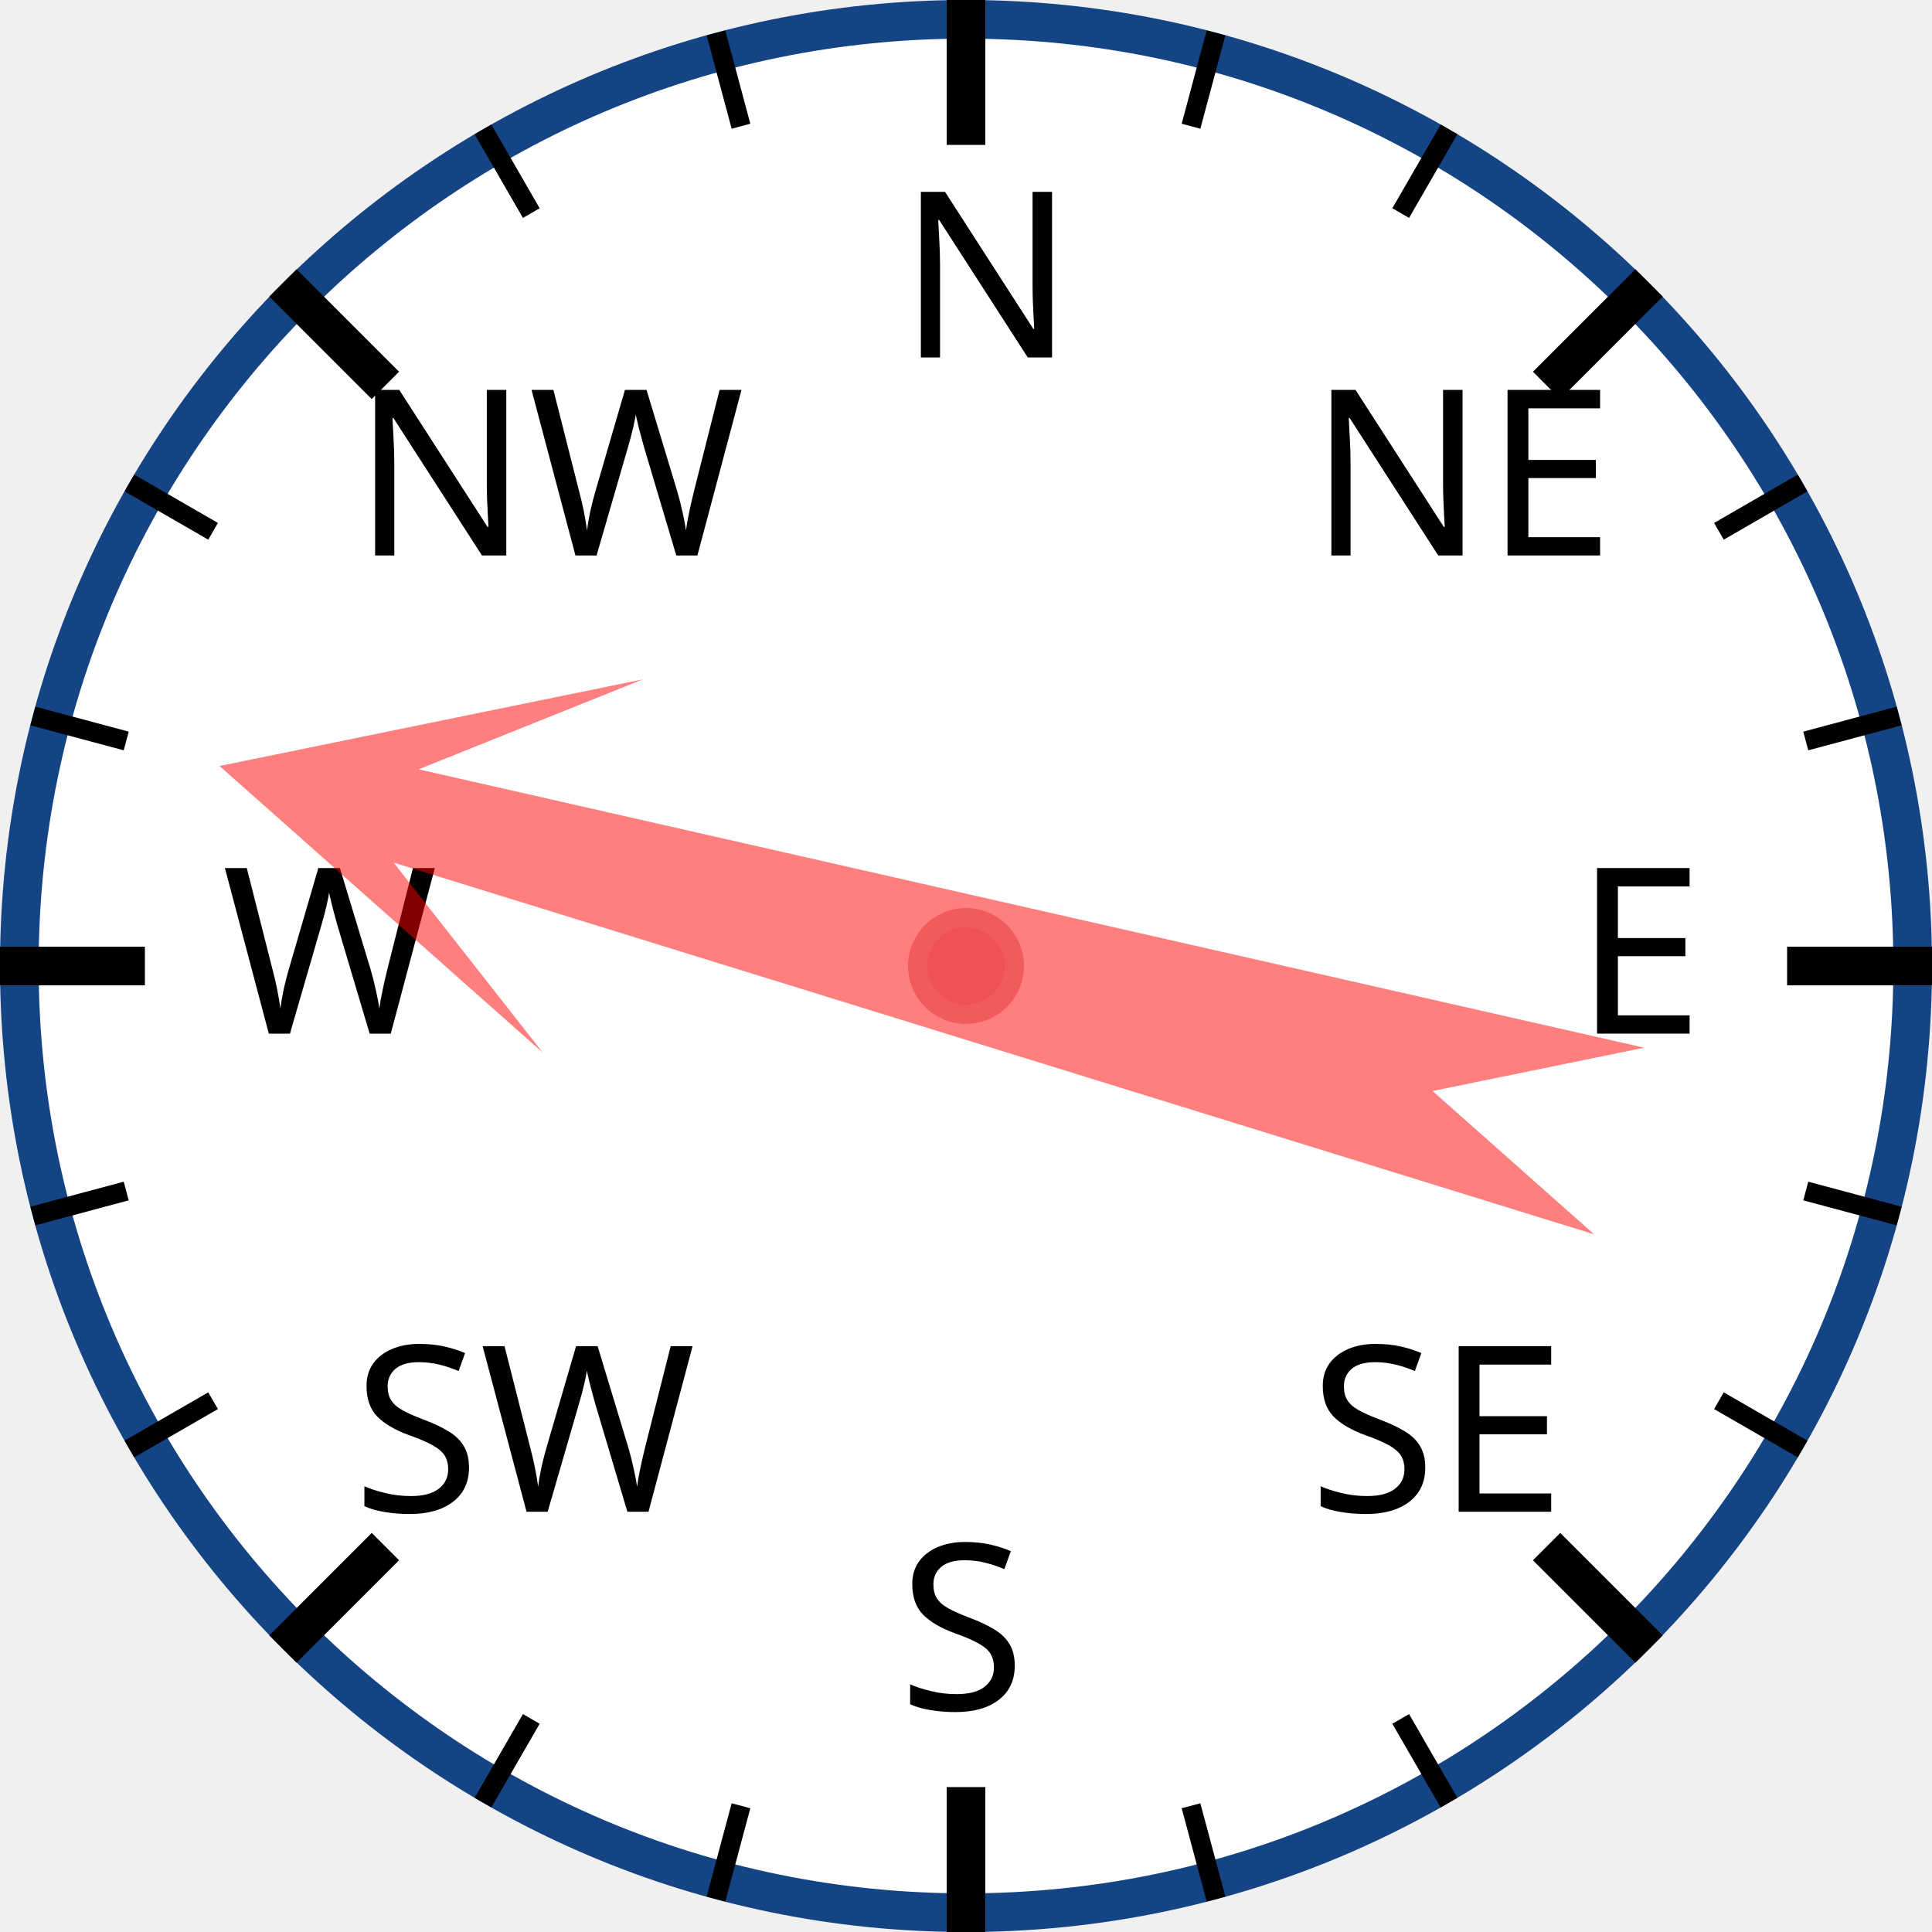
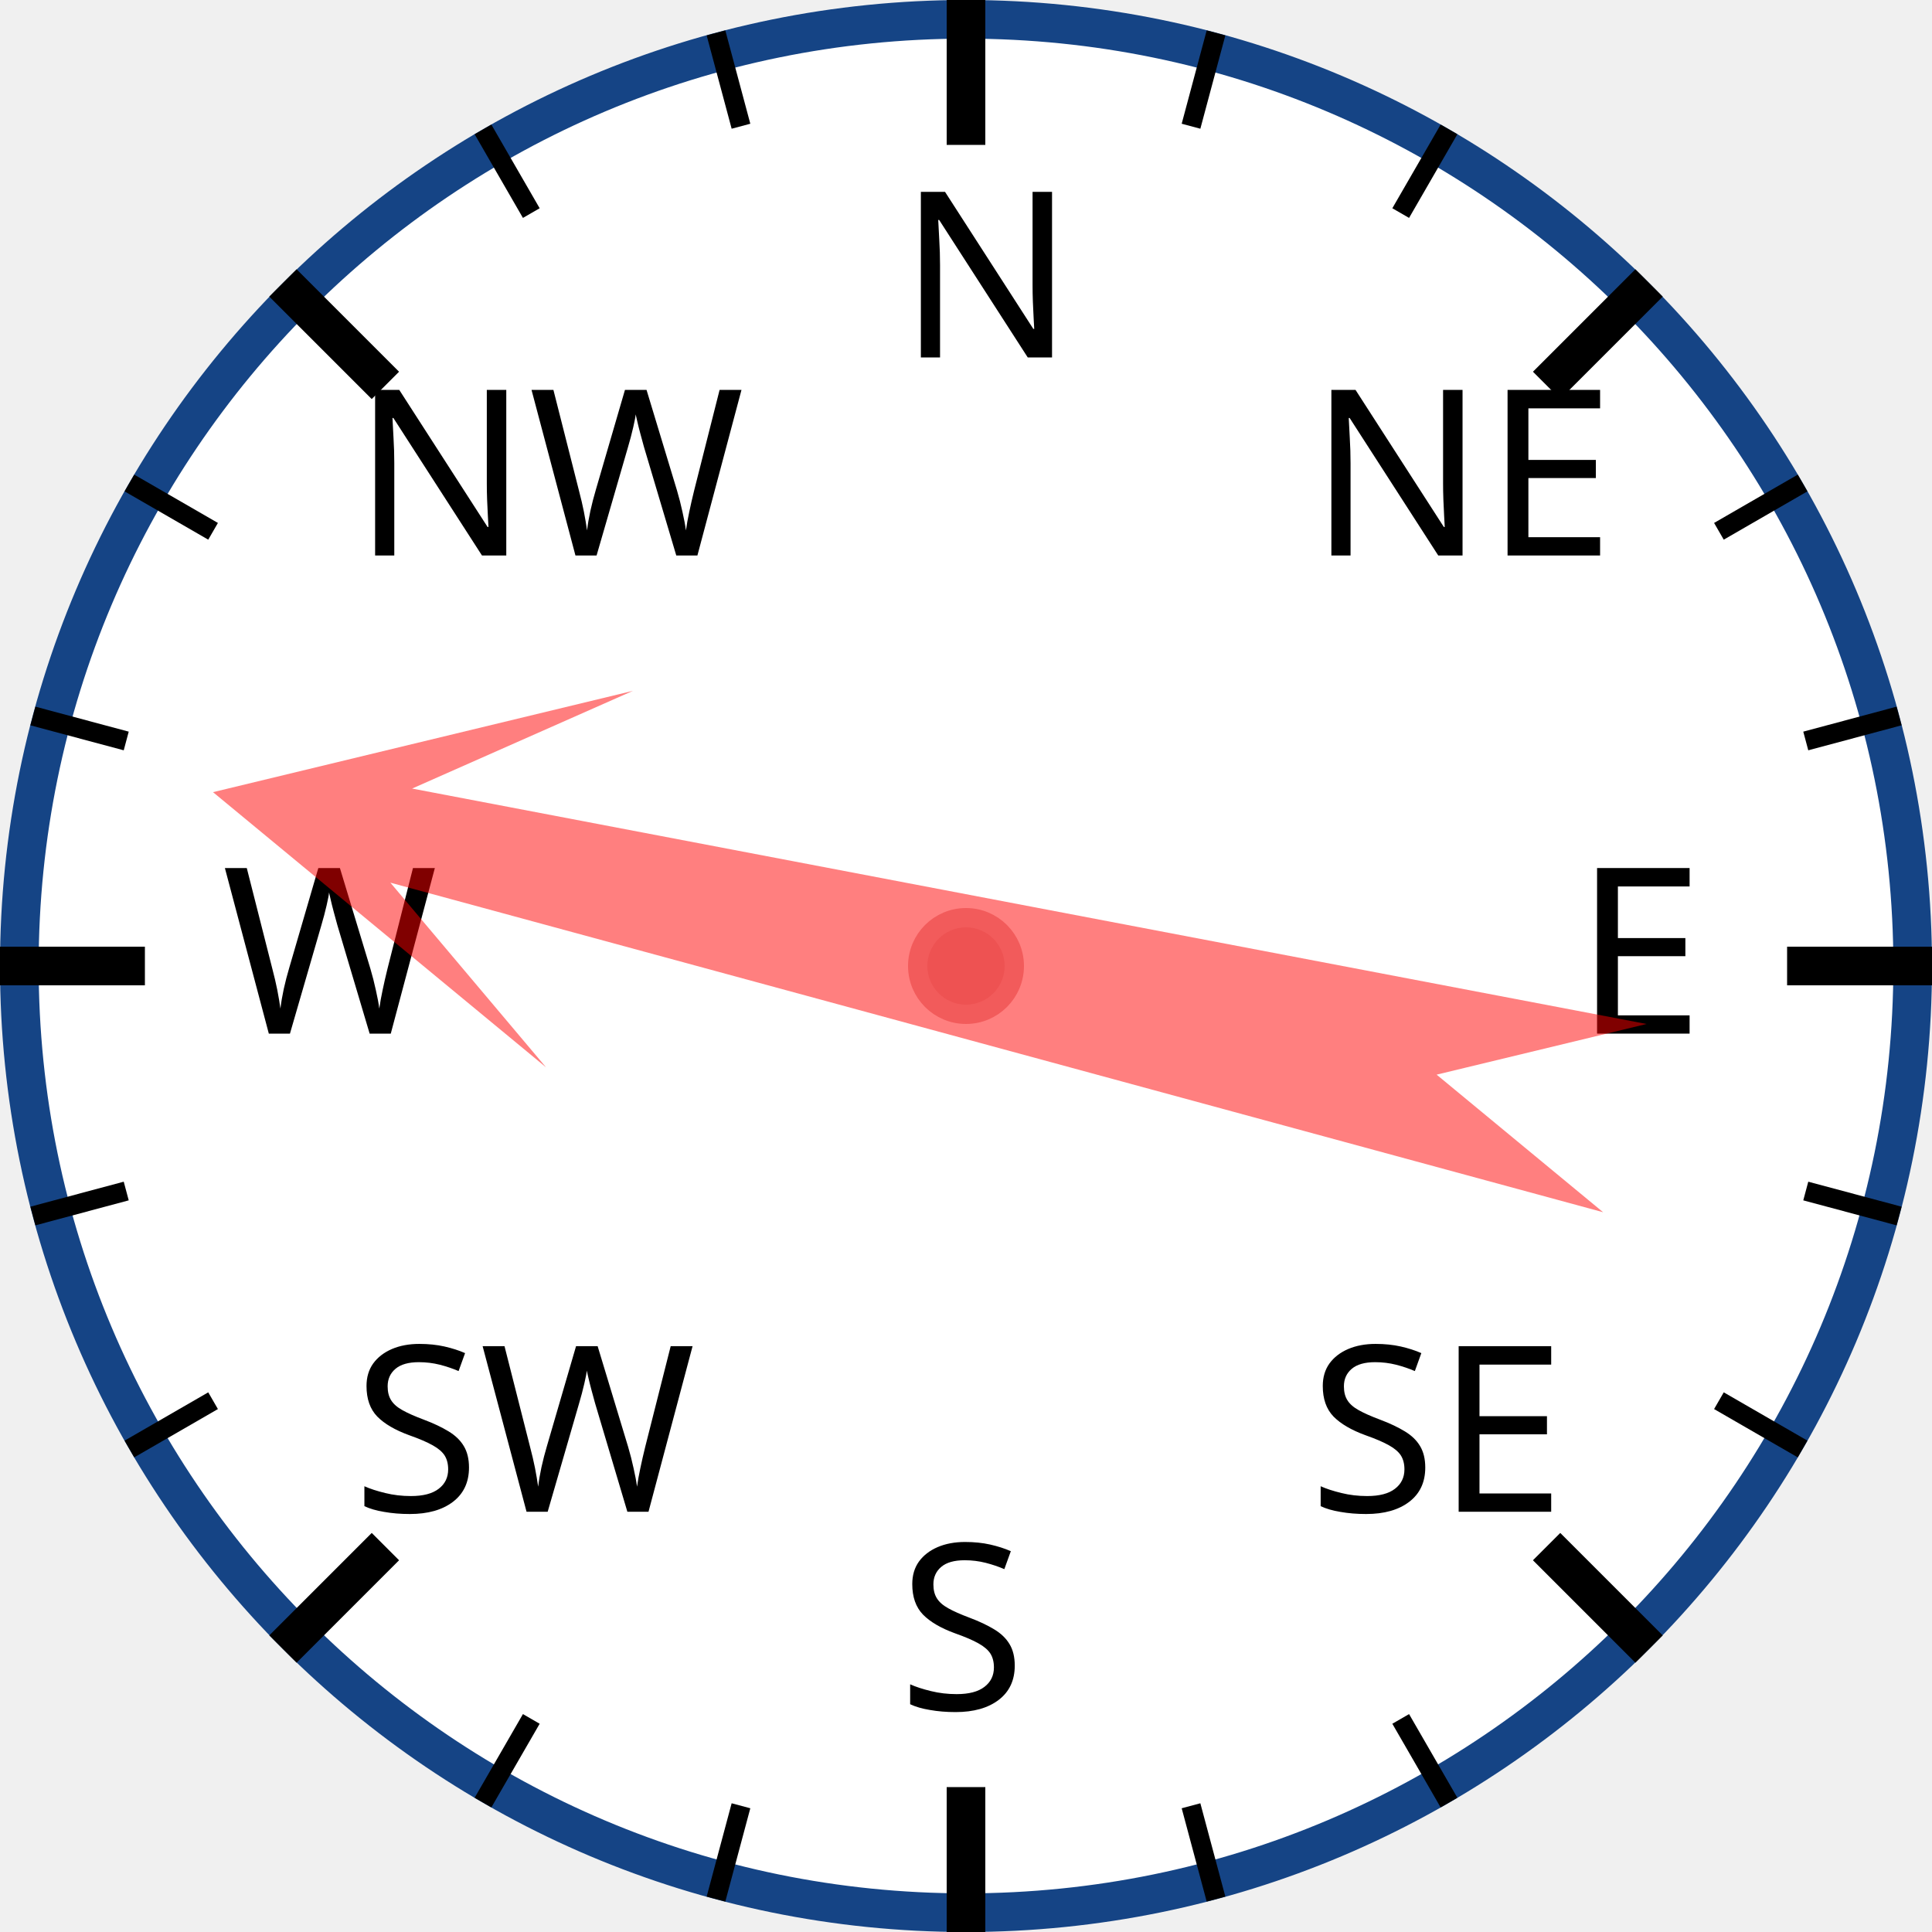
<svg xmlns="http://www.w3.org/2000/svg" width="120px" height="120px" viewBox="0 0 200 200">
  <circle cx="100" cy="100" r="98" style="fill: white; stroke: #154485; stroke-width: 4;" />
  <text x="93.0" y="37.0" style="font-family: sans-serif; font-size: 18pt;">N</text>
  <line x1="100.0" y1="0.0" x2="100.0" y2="15.0" style="stroke: black; stroke-width: 4;" />
  <line x1="74.118" y1="3.407" x2="76.706" y2="13.067" style="stroke: black; stroke-width: 2;" />
  <line x1="50" y1="13.397" x2="55" y2="22.058" style="stroke: black; stroke-width: 2;" />
  <text x="36.503" y="57.503" style="font-family: sans-serif; font-size: 18pt;">NW</text>
  <line x1="29.289" y1="29.289" x2="39.896" y2="39.896" style="stroke: black; stroke-width: 4;" />
  <line x1="13.397" y1="50" x2="22.058" y2="55" style="stroke: black; stroke-width: 2;" />
  <line x1="3.407" y1="74.118" x2="13.067" y2="76.706" style="stroke: black; stroke-width: 2;" />
  <text x="23.0" y="107.0" style="font-family: sans-serif; font-size: 18pt;">W</text>
  <line x1="0.0" y1="100.0" x2="15.0" y2="100.0" style="stroke: black; stroke-width: 4;" />
  <line x1="3.407" y1="125.882" x2="13.067" y2="123.294" style="stroke: black; stroke-width: 2;" />
  <line x1="13.397" y1="150" x2="22.058" y2="145" style="stroke: black; stroke-width: 2;" />
  <text x="36.503" y="156.497" style="font-family: sans-serif; font-size: 18pt;">SW</text>
  <line x1="29.289" y1="170.711" x2="39.896" y2="160.104" style="stroke: black; stroke-width: 4;" />
  <line x1="50" y1="186.603" x2="55" y2="177.942" style="stroke: black; stroke-width: 2;" />
  <line x1="74.118" y1="196.593" x2="76.706" y2="186.933" style="stroke: black; stroke-width: 2;" />
  <text x="93" y="177.0" style="font-family: sans-serif; font-size: 18pt;">S</text>
  <line x1="100" y1="200.0" x2="100" y2="185.0" style="stroke: black; stroke-width: 4;" />
  <line x1="125.882" y1="196.593" x2="123.294" y2="186.933" style="stroke: black; stroke-width: 2;" />
  <line x1="150.0" y1="186.603" x2="145.0" y2="177.942" style="stroke: black; stroke-width: 2;" />
  <text x="135.497" y="156.497" style="font-family: sans-serif; font-size: 18pt;">SE</text>
  <line x1="170.711" y1="170.711" x2="160.104" y2="160.104" style="stroke: black; stroke-width: 4;" />
  <line x1="186.603" y1="150" x2="177.942" y2="145" style="stroke: black; stroke-width: 2;" />
  <line x1="196.593" y1="125.882" x2="186.933" y2="123.294" style="stroke: black; stroke-width: 2;" />
  <text x="163.0" y="107" style="font-family: sans-serif; font-size: 18pt;">E</text>
  <line x1="200.0" y1="100" x2="185.0" y2="100" style="stroke: black; stroke-width: 4;" />
  <line x1="196.593" y1="74.118" x2="186.933" y2="76.706" style="stroke: black; stroke-width: 2;" />
  <line x1="186.603" y1="50" x2="177.942" y2="55" style="stroke: black; stroke-width: 2;" />
  <text x="135.497" y="57.503" style="font-family: sans-serif; font-size: 18pt;">NE</text>
  <line x1="170.711" y1="29.289" x2="160.104" y2="39.896" style="stroke: black; stroke-width: 4;" />
  <line x1="150" y1="13.397" x2="145" y2="22.058" style="stroke: black; stroke-width: 2;" />
  <line x1="125.882" y1="3.407" x2="123.294" y2="13.067" style="stroke: black; stroke-width: 2;" />
-   <polygon points="100 20 120 60 105 40 110 170 100 150 90 170 95 40 80 60" style="fill: red; fill-opacity: 0.5;" transform="rotate(285,100,100)" />
+   <polygon points="100 20 120 60 105 40 110 170 100 150 90 170 95 40 80 60" style="fill: red; fill-opacity: 0.5;" transform="rotate(283,100,100)" />
  <circle cx="100" cy="100" r="5" style="fill: #EE5252; stroke: #F25B5B; stroke-width: 2;" />
</svg>
